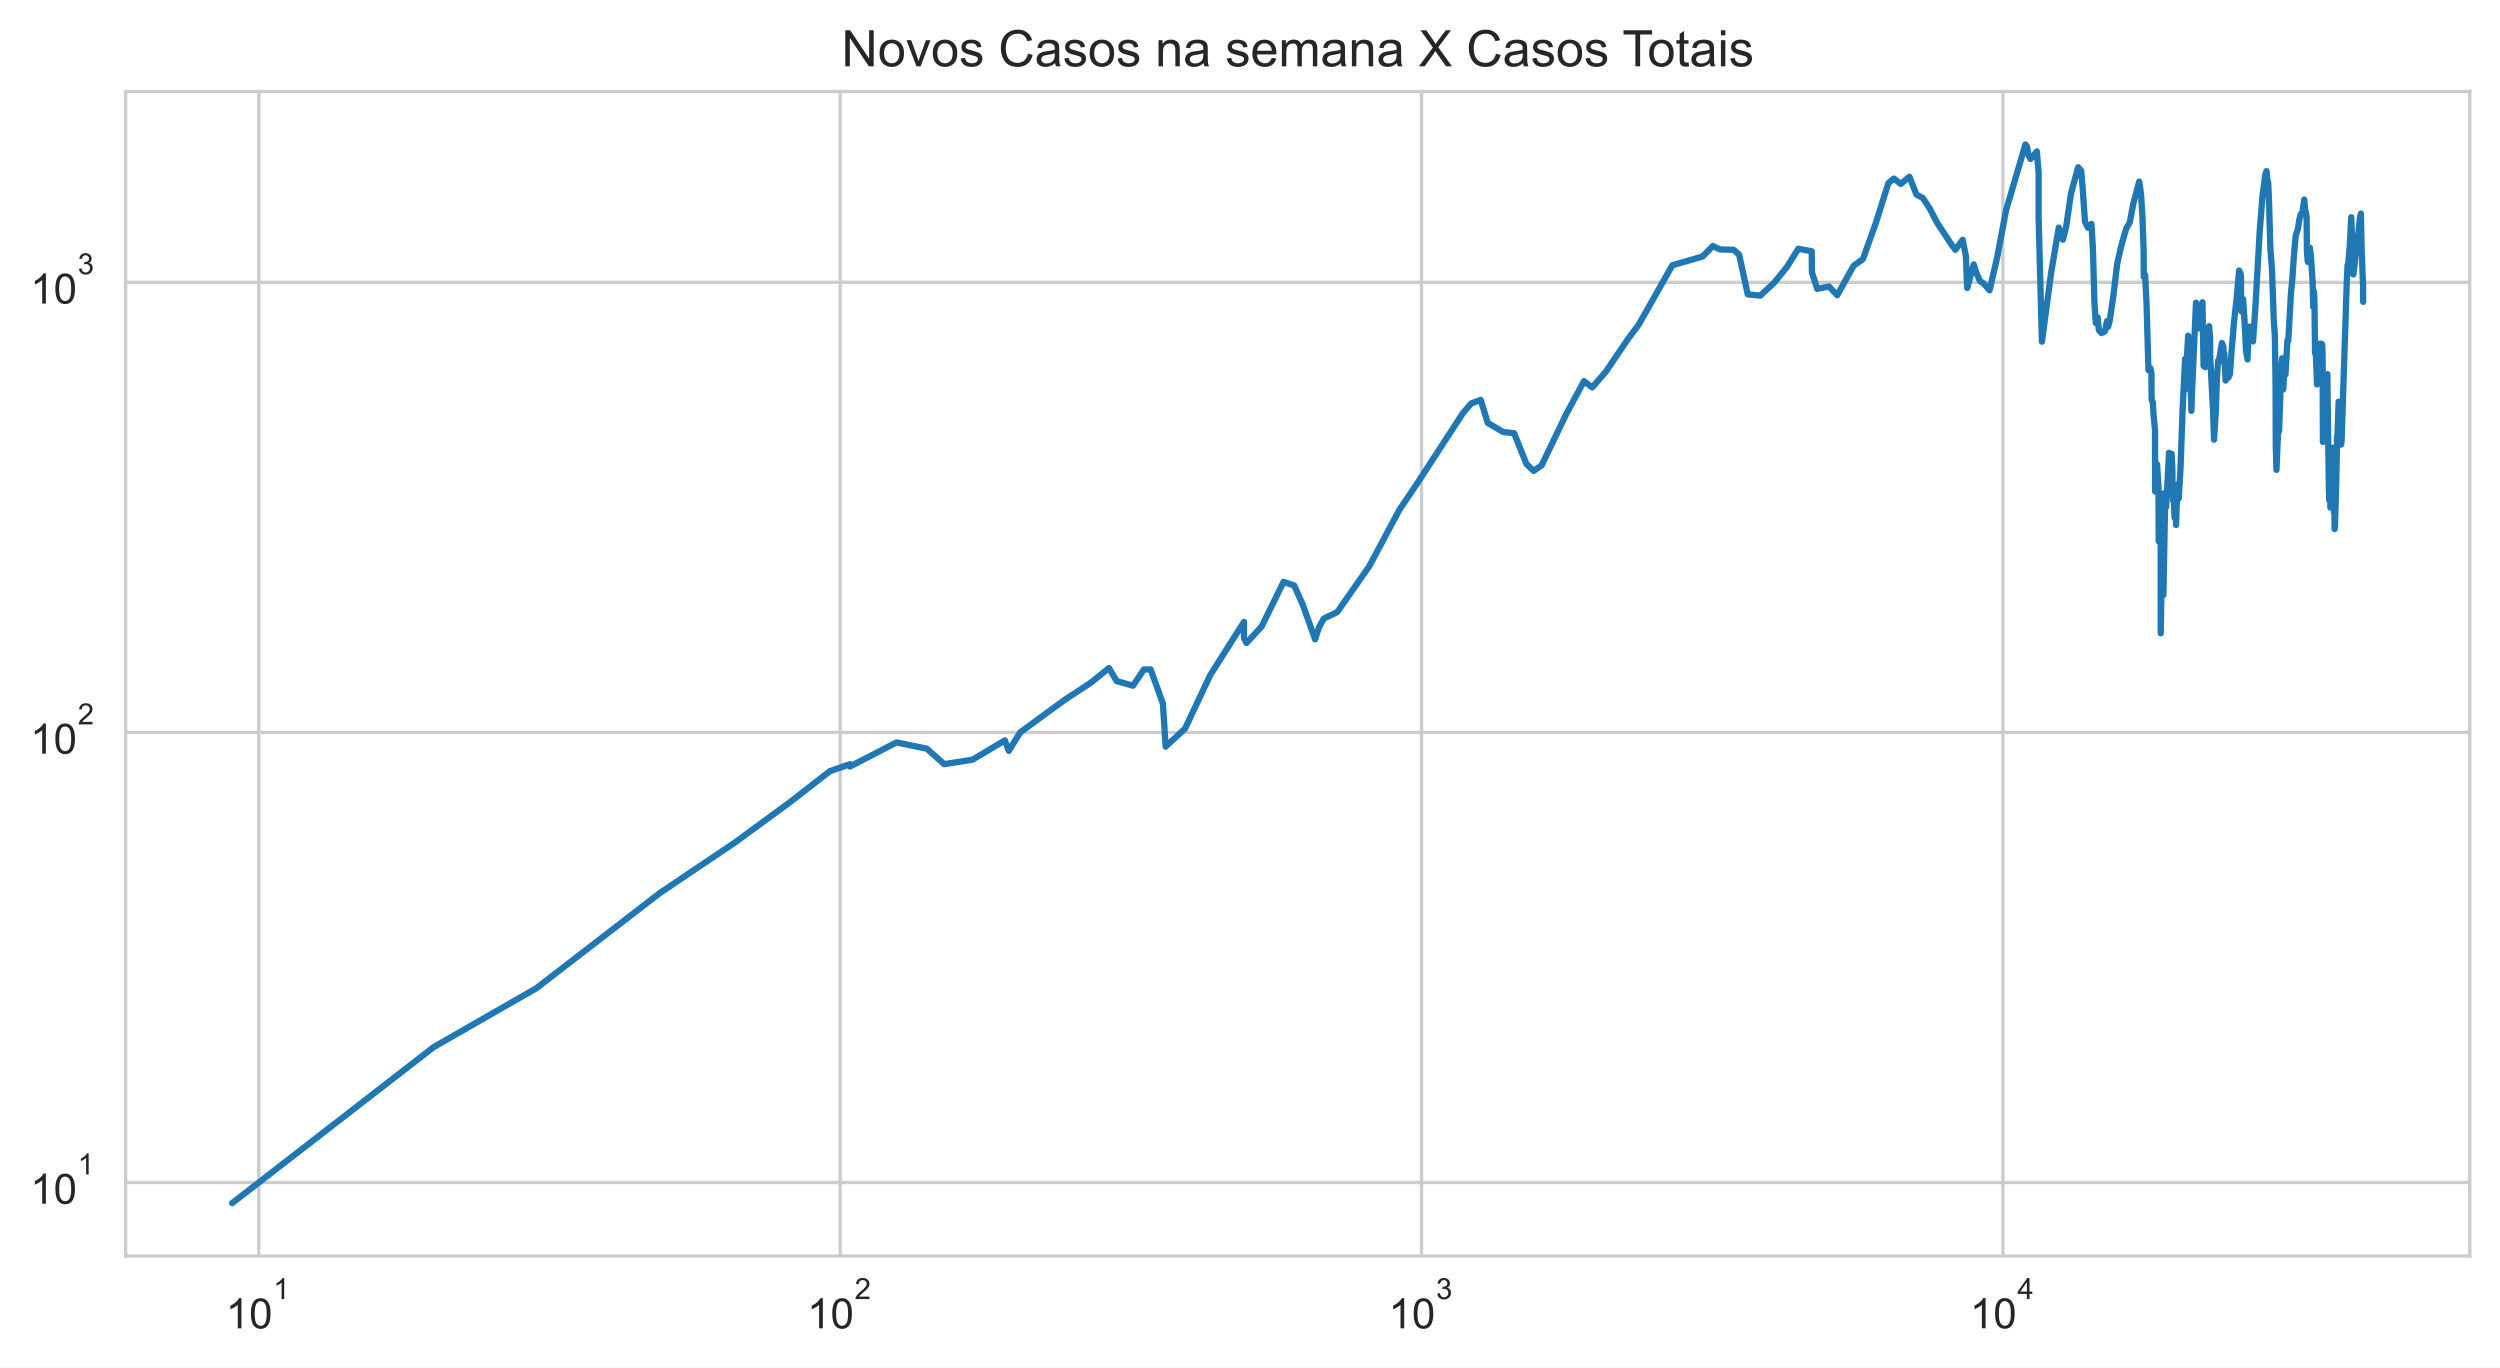
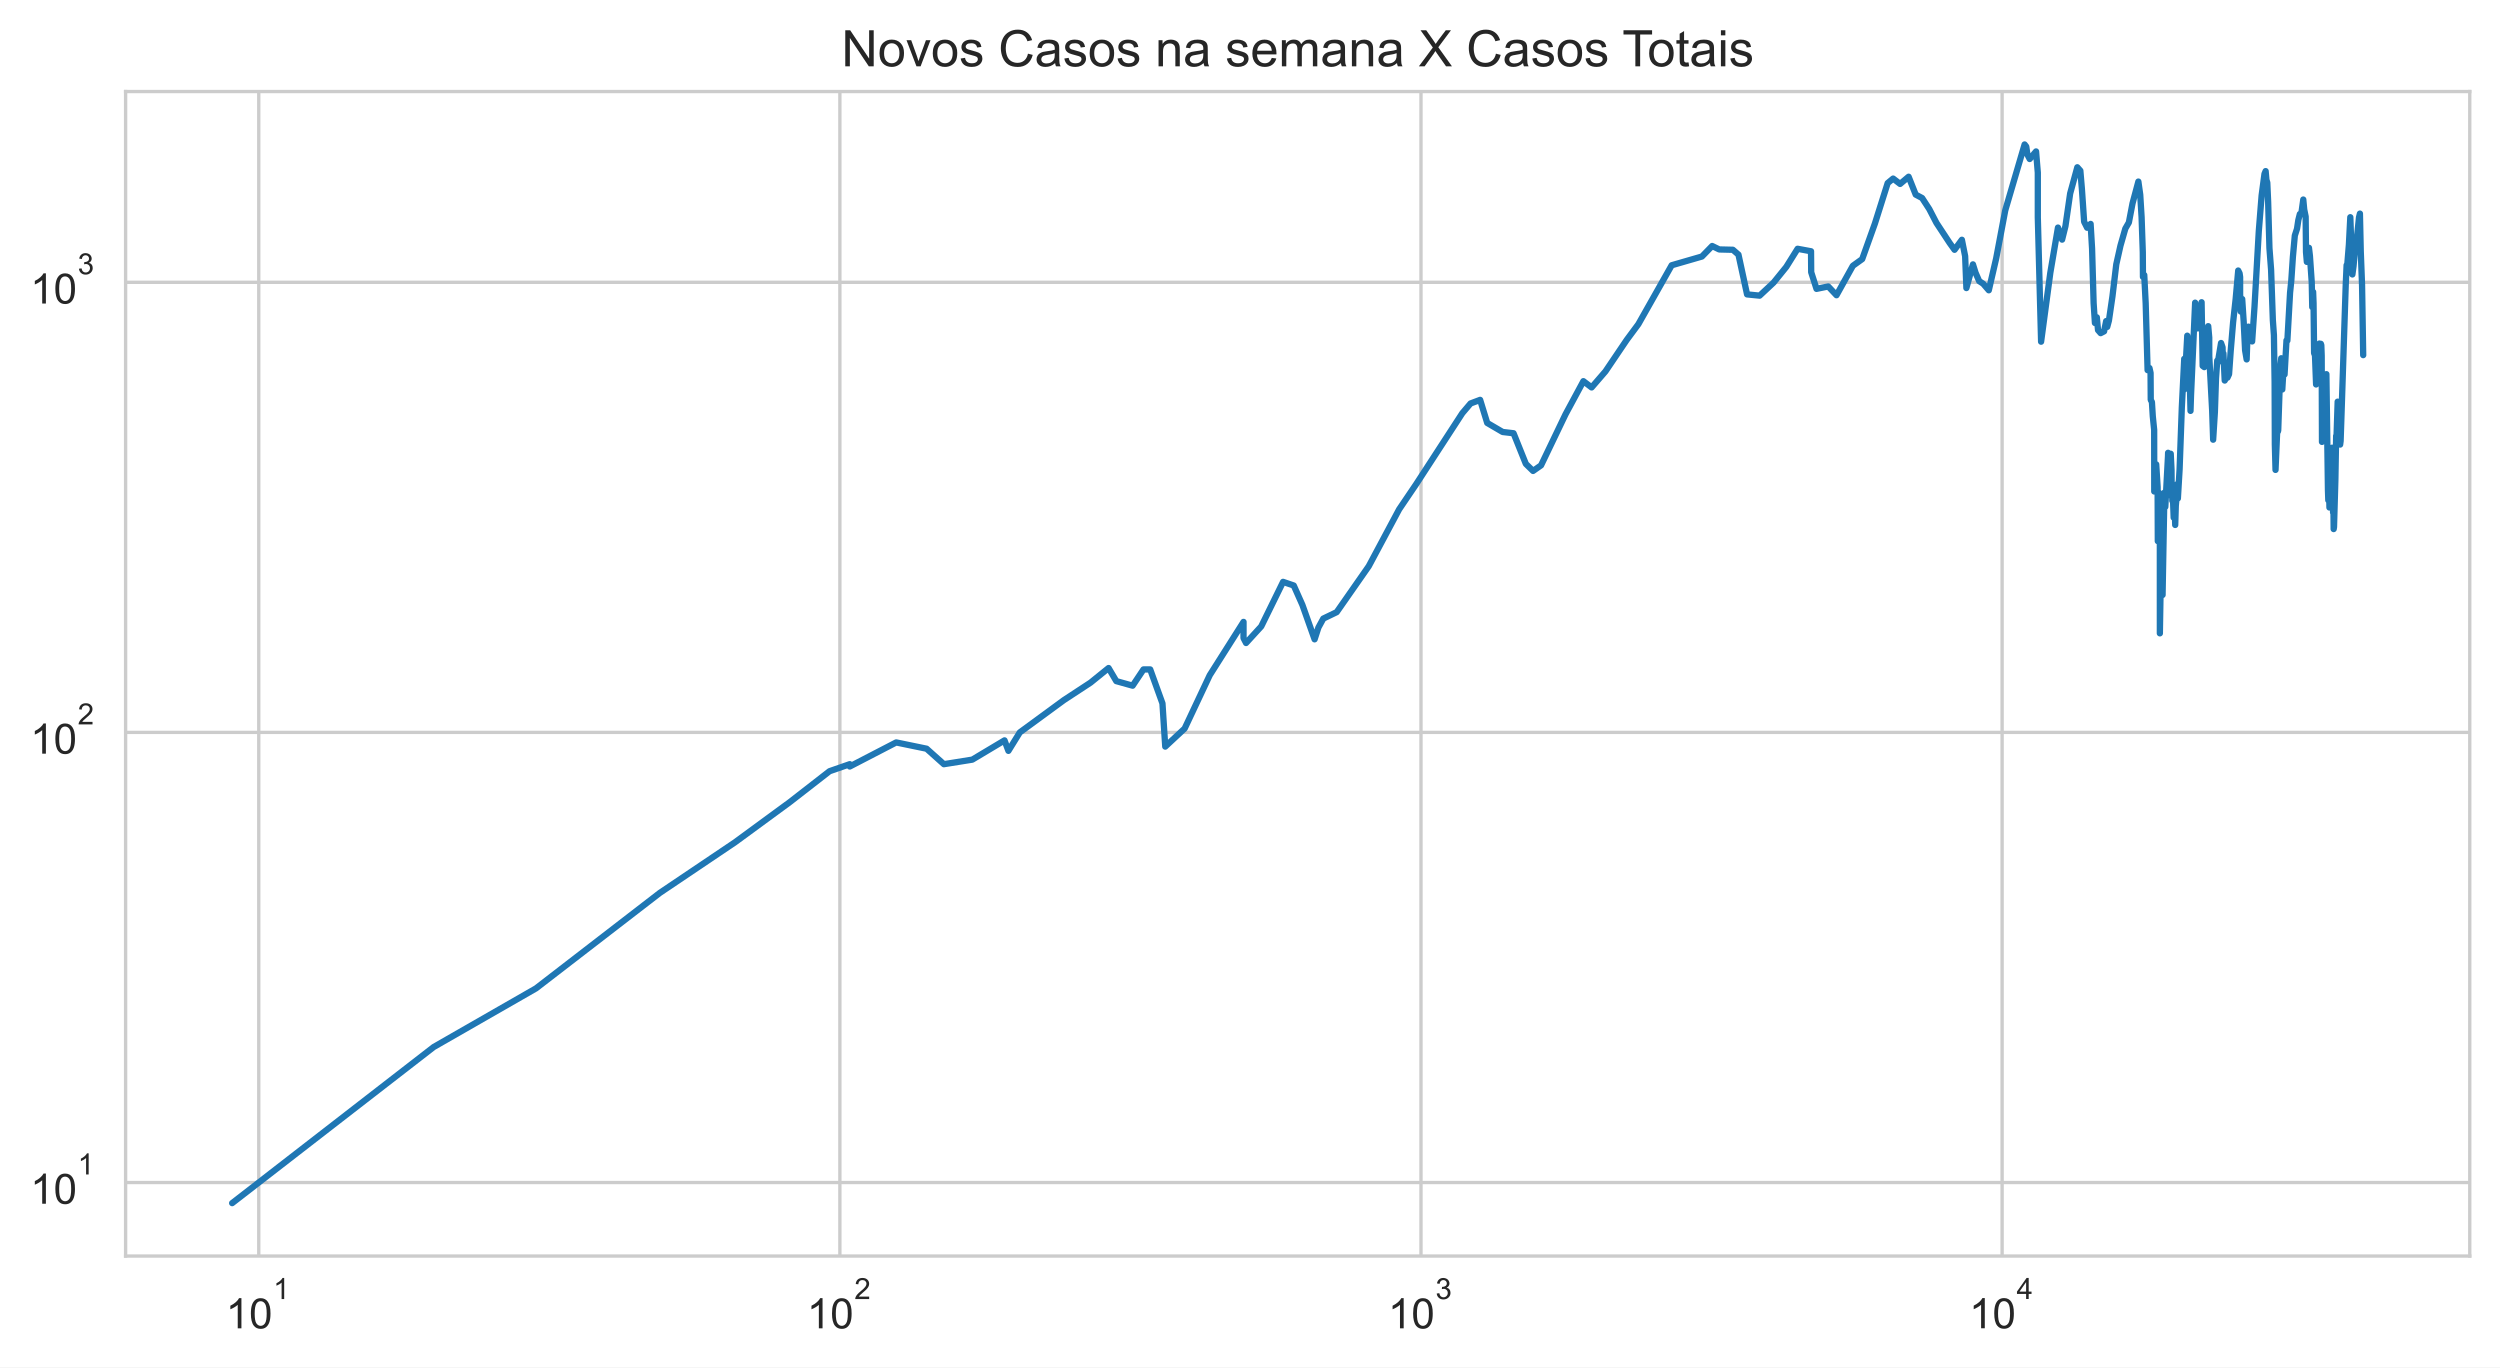
<svg xmlns="http://www.w3.org/2000/svg" xmlns:xlink="http://www.w3.org/1999/xlink" height="325.489pt" version="1.1" viewBox="0 0 595.1 325.489" width="595.1pt">
  <defs>
    <style type="text/css">*{stroke-linecap:butt;stroke-linejoin:round;}</style>
  </defs>
  <g id="figure_1">
    <g id="patch_1">
      <path d="M 0 325.489  L 595.1 325.489  L 595.1 0  L 0 0  z " style="fill:#ffffff;" />
    </g>
    <g id="axes_1">
      <g id="patch_2">
        <path d="M 29.9 298.989  L 587.9 298.989  L 587.9 21.789  L 29.9 21.789  z " style="fill:#ffffff;" />
      </g>
      <g id="matplotlib.axis_1">
        <g id="xtick_1">
          <g id="line2d_1">
-             <path clip-path="url(#p3a299888ef)" d="M 61.596 298.989  L 61.596 21.789  " style="fill:none;stroke:#cccccc;stroke-linecap:round;stroke-width:0.8;" />
+             <path clip-path="url(#pbbe26136b7)" d="M 61.593 298.989  L 61.593 21.789  " style="fill:none;stroke:#cccccc;stroke-linecap:round;stroke-width:0.8;" />
          </g>
          <g id="text_1">
-             <g style="fill:#262626;" transform="translate(53.74613 316.3019)scale(0.1 -0.1)">
+             <g style="fill:#262626;" transform="translate(53.74329 316.3019)scale(0.1 -0.1)">
              <defs>
                <path d="M 2384 0  L 1822 0  L 1822 3584  Q 1619 3391 1289 3197  Q 959 3003 697 2906  L 697 3450  Q 1169 3672 1522 3987  Q 1875 4303 2022 4600  L 2384 4600  L 2384 0  z " id="ArialMT-31" transform="scale(0.015625)" />
                <path d="M 266 2259  Q 266 3072 433 3567  Q 600 4063 929 4331  Q 1259 4600 1759 4600  Q 2128 4600 2406 4451  Q 2684 4303 2865 4023  Q 3047 3744 3150 3342  Q 3253 2941 3253 2259  Q 3253 1453 3087 958  Q 2922 463 2592 192  Q 2263 -78 1759 -78  Q 1097 -78 719 397  Q 266 969 266 2259  z M 844 2259  Q 844 1131 1108 757  Q 1372 384 1759 384  Q 2147 384 2411 759  Q 2675 1134 2675 2259  Q 2675 3391 2411 3762  Q 2147 4134 1753 4134  Q 1366 4134 1134 3806  Q 844 3388 844 2259  z " id="ArialMT-30" transform="scale(0.015625)" />
              </defs>
              <use transform="translate(0 0.99375)" xlink:href="#ArialMT-31" />
              <use transform="translate(55.61523 0.99375)" xlink:href="#ArialMT-30" />
              <use transform="translate(112.9728 70.6875)scale(0.7)" xlink:href="#ArialMT-31" />
            </g>
          </g>
        </g>
        <g id="xtick_2">
          <g id="line2d_2">
-             <path clip-path="url(#p3a299888ef)" d="M 199.989 298.989  L 199.989 21.789  " style="fill:none;stroke:#cccccc;stroke-linecap:round;stroke-width:0.8;" />
+             <path clip-path="url(#pbbe26136b7)" d="M 199.924 298.989  L 199.924 21.789  " style="fill:none;stroke:#cccccc;stroke-linecap:round;stroke-width:0.8;" />
          </g>
          <g id="text_2">
-             <g style="fill:#262626;" transform="translate(192.1385 316.3019)scale(0.1 -0.1)">
+             <g style="fill:#262626;" transform="translate(192.0737 316.3019)scale(0.1 -0.1)">
              <defs>
                <path d="M 3222 541  L 3222 0  L 194 0  Q 188 203 259 391  Q 375 700 629 1000  Q 884 1300 1366 1694  Q 2113 2306 2375 2664  Q 2638 3022 2638 3341  Q 2638 3675 2398 3904  Q 2159 4134 1775 4134  Q 1369 4134 1125 3890  Q 881 3647 878 3216  L 300 3275  Q 359 3922 746 4261  Q 1134 4600 1788 4600  Q 2447 4600 2831 4234  Q 3216 3869 3216 3328  Q 3216 3053 3103 2787  Q 2991 2522 2730 2228  Q 2469 1934 1863 1422  Q 1356 997 1212 845  Q 1069 694 975 541  L 3222 541  z " id="ArialMT-32" transform="scale(0.015625)" />
              </defs>
              <use transform="translate(0 0.99375)" xlink:href="#ArialMT-31" />
              <use transform="translate(55.61523 0.99375)" xlink:href="#ArialMT-30" />
              <use transform="translate(112.9728 70.6875)scale(0.7)" xlink:href="#ArialMT-32" />
            </g>
          </g>
        </g>
        <g id="xtick_3">
          <g id="line2d_3">
-             <path clip-path="url(#p3a299888ef)" d="M 338.381 298.989  L 338.381 21.789  " style="fill:none;stroke:#cccccc;stroke-linecap:round;stroke-width:0.8;" />
+             <path clip-path="url(#pbbe26136b7)" d="M 338.254 298.989  L 338.254 21.789  " style="fill:none;stroke:#cccccc;stroke-linecap:round;stroke-width:0.8;" />
          </g>
          <g id="text_3">
-             <g style="fill:#262626;" transform="translate(330.531 316.3019)scale(0.1 -0.1)">
+             <g style="fill:#262626;" transform="translate(330.404 316.3019)scale(0.1 -0.1)">
              <defs>
                <path d="M 269 1209  L 831 1284  Q 928 806 1161 595  Q 1394 384 1728 384  Q 2125 384 2398 659  Q 2672 934 2672 1341  Q 2672 1728 2419 1979  Q 2166 2231 1775 2231  Q 1616 2231 1378 2169  L 1441 2663  Q 1497 2656 1531 2656  Q 1891 2656 2178 2843  Q 2466 3031 2466 3422  Q 2466 3731 2256 3934  Q 2047 4138 1716 4138  Q 1388 4138 1169 3931  Q 950 3725 888 3313  L 325 3413  Q 428 3978 793 4289  Q 1159 4600 1703 4600  Q 2078 4600 2393 4439  Q 2709 4278 2876 4000  Q 3044 3722 3044 3409  Q 3044 3113 2884 2869  Q 2725 2625 2413 2481  Q 2819 2388 3044 2092  Q 3269 1797 3269 1353  Q 3269 753 2831 336  Q 2394 -81 1725 -81  Q 1122 -81 723 278  Q 325 638 269 1209  z " id="ArialMT-33" transform="scale(0.015625)" />
              </defs>
              <use transform="translate(0 0.99375)" xlink:href="#ArialMT-31" />
              <use transform="translate(55.61523 0.99375)" xlink:href="#ArialMT-30" />
              <use transform="translate(112.9728 70.6875)scale(0.7)" xlink:href="#ArialMT-33" />
            </g>
          </g>
        </g>
        <g id="xtick_4">
          <g id="line2d_4">
-             <path clip-path="url(#p3a299888ef)" d="M 476.773 298.989  L 476.773 21.789  " style="fill:none;stroke:#cccccc;stroke-linecap:round;stroke-width:0.8;" />
+             <path clip-path="url(#pbbe26136b7)" d="M 476.584 298.989  L 476.584 21.789  " style="fill:none;stroke:#cccccc;stroke-linecap:round;stroke-width:0.8;" />
          </g>
          <g id="text_4">
-             <g style="fill:#262626;" transform="translate(468.9234 316.2019)scale(0.1 -0.1)">
+             <g style="fill:#262626;" transform="translate(468.7344 316.2019)scale(0.1 -0.1)">
              <defs>
                <path d="M 2069 0  L 2069 1097  L 81 1097  L 81 1613  L 2172 4581  L 2631 4581  L 2631 1613  L 3250 1613  L 3250 1097  L 2631 1097  L 2631 0  L 2069 0  z M 2069 1613  L 2069 3678  L 634 1613  L 2069 1613  z " id="ArialMT-34" transform="scale(0.015625)" />
              </defs>
              <use transform="translate(0 0.201563)" xlink:href="#ArialMT-31" />
              <use transform="translate(55.61523 0.201563)" xlink:href="#ArialMT-30" />
              <use transform="translate(112.9728 69.89531)scale(0.7)" xlink:href="#ArialMT-34" />
            </g>
          </g>
        </g>
        <g id="xtick_5" />
        <g id="xtick_6" />
        <g id="xtick_7" />
        <g id="xtick_8" />
        <g id="xtick_9" />
        <g id="xtick_10" />
        <g id="xtick_11" />
        <g id="xtick_12" />
        <g id="xtick_13" />
        <g id="xtick_14" />
        <g id="xtick_15" />
        <g id="xtick_16" />
        <g id="xtick_17" />
        <g id="xtick_18" />
        <g id="xtick_19" />
        <g id="xtick_20" />
        <g id="xtick_21" />
        <g id="xtick_22" />
        <g id="xtick_23" />
        <g id="xtick_24" />
        <g id="xtick_25" />
        <g id="xtick_26" />
        <g id="xtick_27" />
        <g id="xtick_28" />
        <g id="xtick_29" />
        <g id="xtick_30" />
        <g id="xtick_31" />
        <g id="xtick_32" />
        <g id="xtick_33" />
        <g id="xtick_34" />
        <g id="xtick_35" />
        <g id="xtick_36" />
        <g id="xtick_37" />
      </g>
      <g id="matplotlib.axis_2">
        <g id="ytick_1">
          <g id="line2d_5">
-             <path clip-path="url(#p3a299888ef)" d="M 29.9 281.487  L 587.9 281.487  " style="fill:none;stroke:#cccccc;stroke-linecap:round;stroke-width:0.8;" />
+             <path clip-path="url(#pbbe26136b7)" d="M 29.9 281.487  L 587.9 281.487  " style="fill:none;stroke:#cccccc;stroke-linecap:round;stroke-width:0.8;" />
          </g>
          <g id="text_5">
            <g style="fill:#262626;" transform="translate(7.2 286.643)scale(0.1 -0.1)">
              <use transform="translate(0 0.99375)" xlink:href="#ArialMT-31" />
              <use transform="translate(55.61523 0.99375)" xlink:href="#ArialMT-30" />
              <use transform="translate(112.9728 70.6875)scale(0.7)" xlink:href="#ArialMT-31" />
            </g>
          </g>
        </g>
        <g id="ytick_2">
          <g id="line2d_6">
-             <path clip-path="url(#p3a299888ef)" d="M 29.9 174.342  L 587.9 174.342  " style="fill:none;stroke:#cccccc;stroke-linecap:round;stroke-width:0.8;" />
+             <path clip-path="url(#pbbe26136b7)" d="M 29.9 174.342  L 587.9 174.342  " style="fill:none;stroke:#cccccc;stroke-linecap:round;stroke-width:0.8;" />
          </g>
          <g id="text_6">
            <g style="fill:#262626;" transform="translate(7.2 179.4987)scale(0.1 -0.1)">
              <use transform="translate(0 0.99375)" xlink:href="#ArialMT-31" />
              <use transform="translate(55.61523 0.99375)" xlink:href="#ArialMT-30" />
              <use transform="translate(112.9728 70.6875)scale(0.7)" xlink:href="#ArialMT-32" />
            </g>
          </g>
        </g>
        <g id="ytick_3">
          <g id="line2d_7">
-             <path clip-path="url(#p3a299888ef)" d="M 29.9 67.198  L 587.9 67.198  " style="fill:none;stroke:#cccccc;stroke-linecap:round;stroke-width:0.8;" />
+             <path clip-path="url(#pbbe26136b7)" d="M 29.9 67.198  L 587.9 67.198  " style="fill:none;stroke:#cccccc;stroke-linecap:round;stroke-width:0.8;" />
          </g>
          <g id="text_7">
            <g style="fill:#262626;" transform="translate(7.2 72.35434)scale(0.1 -0.1)">
              <use transform="translate(0 0.99375)" xlink:href="#ArialMT-31" />
              <use transform="translate(55.61523 0.99375)" xlink:href="#ArialMT-30" />
              <use transform="translate(112.9728 70.6875)scale(0.7)" xlink:href="#ArialMT-33" />
            </g>
          </g>
        </g>
        <g id="ytick_4" />
        <g id="ytick_5" />
        <g id="ytick_6" />
        <g id="ytick_7" />
        <g id="ytick_8" />
        <g id="ytick_9" />
        <g id="ytick_10" />
        <g id="ytick_11" />
        <g id="ytick_12" />
        <g id="ytick_13" />
        <g id="ytick_14" />
        <g id="ytick_15" />
        <g id="ytick_16" />
        <g id="ytick_17" />
        <g id="ytick_18" />
        <g id="ytick_19" />
        <g id="ytick_20" />
        <g id="ytick_21" />
        <g id="ytick_22" />
        <g id="ytick_23" />
      </g>
      <g id="line2d_8">
-         <path clip-path="url(#p3a299888ef)" d="M 55.264 286.389  L 103.256 249.233  L 127.626 235.269  L 157.114 212.544  L 175.015 200.499  L 188.061 190.939  L 197.535 183.577  L 202.346 181.905  L 202.346 182.455  L 213.4 176.729  L 220.639 178.222  L 224.758 181.905  L 231.526 180.823  L 239.195 176.242  L 240.127 178.731  L 242.839 174.342  L 253.354 166.641  L 259.686 162.493  L 263.981 159.019  L 265.818 162.134  L 269.709 163.22  L 272.291 159.355  L 273.894 159.355  L 276.809 167.436  L 277.475 177.719  L 282.095 173.421  L 288.074 160.724  L 296.117 148.037  L 296.117 151.894  L 296.721 153.057  L 300.336 149.107  L 305.537 138.508  L 308.078 139.377  L 310.132 143.988  L 313.042 152.182  L 313.951 149.378  L 315.113 147.251  L 318.302 145.716  L 325.938 134.783  L 333.173 121.248  L 337.228 115.258  L 348.227 98.348  L 350.185 96.043  L 352.462 95.186  L 354.15 100.678  L 357.826 102.829  L 360.422 103.13  L 363.349 110.42  L 365.069 112.1  L 366.967 110.775  L 372.8 98.622  L 377.053 90.736  L 379.011 92.226  L 382.312 88.403  L 387.387 80.896  L 390.142 77.176  L 398.078 63.145  L 405.286 61.06  L 407.724 58.559  L 409.406 59.378  L 412.654 59.457  L 413.984 60.614  L 416.033 70.077  L 419.028 70.375  L 422.329 67.291  L 425.373 63.531  L 428.069 59.221  L 431.266 59.813  L 431.305 64.795  L 432.572 68.76  L 435.365 68.186  L 437.332 70.276  L 441.223 63.274  L 443.45 61.676  L 446.471 53.234  L 449.517 43.587  L 450.817 42.507  L 452.479 43.783  L 454.506 42.071  L 456.197 46.327  L 457.718 47.137  L 459.435 49.78  L 461.135 53.062  L 464.301 57.869  L 465.444 59.457  L 467.189 57.076  L 467.966 60.979  L 468.265 68.567  L 469.823 62.933  L 470.448 64.928  L 471.316 66.92  L 472.25 67.525  L 473.602 69.098  L 475.356 61.511  L 477.52 50.069  L 482.129 34.389  L 482.518 34.898  L 482.796 36.796  L 483.337 37.848  L 484.854 36.051  L 485.273 41.105  L 485.273 51.741  L 486.055 81.335  L 488.25 64.928  L 490.074 54.174  L 491.059 57.039  L 491.854 53.823  L 492.975 46.061  L 494.681 39.821  L 495.4 40.629  L 495.769 44.951  L 496.306 52.788  L 497.018 54.209  L 497.849 53.303  L 498.195 59.182  L 498.564 72.152  L 498.877 76.889  L 499.325 75.533  L 499.613 78.581  L 500.239 79.3  L 501.055 78.879  L 501.55 76.432  L 501.805 77.815  L 502.203 76.319  L 503.052 70.525  L 503.957 62.933  L 504.954 58.482  L 506.116 54.42  L 506.959 52.959  L 507.826 48.424  L 509.222 43.224  L 509.662 46.357  L 509.988 51.674  L 510.274 60.012  L 510.312 65.913  L 510.621 65.463  L 510.962 72.204  L 511.416 88.11  L 511.864 87.603  L 512.125 88.772  L 512.168 95.186  L 512.447 95.699  L 512.653 99.081  L 512.983 102.331  L 513.003 116.989  L 513.259 116.989  L 513.468 110.538  L 513.803 115.916  L 513.852 128.819  L 514.114 117.261  L 514.336 128.47  L 514.34 150.759  L 514.625 133.605  L 514.983 141.626  L 514.983 141.626  L 515.427 117.261  L 515.632 120.657  L 516.277 108.573  L 516.299 107.787  L 516.299 114.997  L 516.708 108.686  L 516.927 108.01  L 517.112 111.856  L 517.164 118.226  L 517.308 118.226  L 517.308 119.212  L 517.373 116.315  L 517.629 123.222  L 517.884 121.248  L 517.993 124.96  L 518.135 120.364  L 518.319 118.365  L 518.452 115.258  L 518.629 118.646  L 519.038 111.735  L 519.568 97.005  L 520.143 85.418  L 520.164 92.706  L 520.866 79.907  L 521.14 82.549  L 521.409 88.403  L 521.637 97.806  L 521.763 94.012  L 521.763 94.012  L 522.738 72.049  L 523.145 77.292  L 523.367 78.167  L 523.693 76.774  L 524.277 71.946  L 524.277 71.946  L 524.535 87.1  L 524.919 87.387  L 525.419 80.337  L 525.854 77.64  L 526.095 80.337  L 526.103 85.144  L 526.111 84.939  L 526.792 97.716  L 527.029 104.666  L 527.442 98.076  L 527.708 90.046  L 528.003 85.833  L 528.259 85.556  L 528.909 81.651  L 529.269 82.678  L 529.349 86.252  L 529.472 84.129  L 529.784 90.582  L 530.158 89.895  L 530.439 89.895  L 530.817 89.068  L 531.205 83.596  L 531.775 76.774  L 532.381 71.281  L 532.998 64.399  L 533.325 65.061  L 533.451 65.958  L 533.451 69.978  L 533.603 74.162  L 533.945 71.179  L 534.3 76.546  L 534.64 83.398  L 535.008 85.556  L 535.127 82.098  L 535.436 77.756  L 535.671 80.337  L 536.033 79.846  L 536.313 81.272  L 536.881 72.988  L 537.901 55.026  L 538.575 46.536  L 539.255 41.398  L 539.528 40.734  L 539.708 42.781  L 539.918 43.475  L 540.126 48.083  L 540.435 59.065  L 540.826 64.18  L 541.247 76.206  L 541.501 79.785  L 541.671 91.046  L 541.722 105.825  L 541.883 111.856  L 542.341 101.254  L 542.448 102.729  L 542.524 102.43  L 543.029 87.387  L 543.246 85.281  L 543.342 91.279  L 543.497 92.706  L 543.818 87.243  L 544.035 89.143  L 544.494 81.021  L 544.704 81.084  L 545.345 69.683  L 545.642 66.781  L 546.021 61.142  L 546.477 56.076  L 547.003 54.456  L 547.316 52.38  L 547.679 50.947  L 548.005 51.013  L 548.492 47.501  L 548.715 49.876  L 549.058 51.575  L 549.144 60.012  L 549.344 62.342  L 549.843 58.987  L 550.073 60.897  L 550.506 67.152  L 550.628 73.094  L 550.836 69.487  L 550.938 72.152  L 551.071 84.062  L 551.282 84.6  L 551.542 91.514  L 551.701 89.743  L 552.193 82.162  L 552.334 81.779  L 552.522 82.484  L 552.676 81.842  L 552.785 82.162  L 552.877 84.667  L 552.946 105.189  L 553.527 91.357  L 553.676 91.514  L 553.908 89.895  L 553.911 91.671  L 553.995 89.068  L 554.369 116.718  L 554.452 119.069  L 554.518 113.969  L 554.577 115.783  L 554.648 116.182  L 554.722 120.804  L 554.821 116.853  L 554.916 118.505  L 555.27 107.234  L 555.35 106.578  L 555.45 111.493  L 555.548 111.252  L 555.588 121.997  L 555.669 119.64  L 555.729 125.936  L 555.813 125.445  L 556.135 114.224  L 556.322 103.738  L 556.388 104.666  L 556.683 95.613  L 556.769 101.546  L 556.932 99.452  L 557.27 105.825  L 557.385 104.979  L 557.545 100.202  L 558.606 67.713  L 558.815 63.103  L 558.969 63.018  L 559.359 58.213  L 559.693 51.708  L 560.188 65.328  L 560.459 63.359  L 561.052 56.74  L 561.216 57.188  L 561.765 51.741  L 561.983 50.849  L 562.183 59.853  L 562.492 67.901  L 562.536 71.843  L 562.536 71.843  " style="fill:none;stroke:#1f77b4;stroke-linecap:round;stroke-width:1.5;" />
+         <path clip-path="url(#pbbe26136b7)" d="M 55.264 286.389  L 103.235 249.233  L 127.594 235.269  L 157.068 212.544  L 174.961 200.499  L 188.001 190.939  L 197.471 183.577  L 202.28 181.905  L 202.28 182.455  L 213.329 176.729  L 220.565 178.222  L 224.682 181.905  L 231.447 180.823  L 239.113 176.242  L 240.044 178.731  L 242.755 174.342  L 253.265 166.641  L 259.594 162.493  L 263.887 159.019  L 265.723 162.134  L 269.613 163.22  L 272.194 159.355  L 273.796 159.355  L 276.71 167.436  L 277.376 177.719  L 281.993 173.421  L 287.969 160.724  L 296.009 148.037  L 296.009 151.894  L 296.612 153.057  L 300.226 149.107  L 305.425 138.508  L 307.965 139.377  L 310.018 143.988  L 312.926 152.182  L 313.835 149.378  L 314.997 147.251  L 318.184 145.716  L 325.817 134.783  L 333.049 121.248  L 337.102 115.258  L 348.096 98.348  L 350.052 96.043  L 352.329 95.186  L 354.016 100.678  L 357.691 102.829  L 360.285 103.13  L 363.211 110.42  L 364.93 112.1  L 366.827 110.775  L 372.658 98.622  L 376.909 90.736  L 378.866 92.226  L 382.165 88.403  L 387.238 80.896  L 389.992 77.176  L 397.925 63.145  L 405.129 61.06  L 407.566 58.559  L 409.248 59.378  L 412.494 59.457  L 413.823 60.614  L 415.871 70.077  L 418.865 70.375  L 422.165 67.291  L 425.208 63.531  L 427.901 59.221  L 431.098 59.813  L 431.136 64.795  L 432.403 68.76  L 435.195 68.186  L 437.16 70.276  L 441.05 63.274  L 443.276 61.676  L 446.295 53.234  L 449.34 43.587  L 450.64 42.507  L 452.301 43.783  L 454.327 42.071  L 456.017 46.327  L 457.538 47.137  L 459.253 49.78  L 460.953 53.062  L 464.118 57.869  L 465.26 59.457  L 467.004 57.076  L 467.781 60.979  L 468.08 68.567  L 469.637 62.933  L 470.261 64.928  L 471.129 66.92  L 472.063 67.525  L 473.414 69.098  L 475.168 61.511  L 477.331 50.069  L 481.938 34.389  L 482.327 34.898  L 482.604 36.796  L 483.145 37.848  L 484.661 36.051  L 485.08 41.105  L 485.08 51.741  L 485.862 81.335  L 488.056 64.928  L 489.879 54.174  L 490.863 57.039  L 491.658 53.823  L 492.779 46.061  L 494.484 39.821  L 495.202 40.629  L 495.571 44.951  L 496.108 52.788  L 496.82 54.209  L 497.65 53.303  L 497.996 59.182  L 498.365 72.152  L 498.678 76.889  L 499.126 75.533  L 499.414 78.581  L 500.039 79.3  L 500.855 78.879  L 501.35 76.432  L 501.604 77.815  L 502.003 76.319  L 502.851 70.525  L 503.756 62.933  L 504.753 58.482  L 505.914 54.42  L 506.756 52.959  L 507.623 48.424  L 509.018 43.224  L 509.458 46.357  L 509.784 51.674  L 510.07 60.012  L 510.108 65.913  L 510.416 65.463  L 510.758 72.204  L 511.212 88.11  L 511.659 87.603  L 511.92 88.772  L 511.963 95.186  L 512.242 95.699  L 512.448 99.081  L 512.778 102.331  L 512.797 116.989  L 513.053 116.989  L 513.262 110.538  L 513.598 115.916  L 513.646 128.819  L 513.908 117.261  L 514.13 128.47  L 514.134 150.759  L 514.419 133.605  L 514.777 141.626  L 514.777 141.626  L 515.22 117.261  L 515.425 120.657  L 516.07 108.573  L 516.092 107.787  L 516.092 114.997  L 516.501 108.686  L 516.72 108.01  L 516.905 111.856  L 516.957 118.226  L 517.101 118.226  L 517.101 119.212  L 517.165 116.315  L 517.422 123.222  L 517.677 121.248  L 517.786 124.96  L 517.928 120.364  L 518.112 118.365  L 518.244 115.258  L 518.421 118.646  L 518.83 111.735  L 519.36 97.005  L 519.935 85.418  L 519.955 92.706  L 520.657 79.907  L 520.931 82.549  L 521.2 88.403  L 521.428 97.806  L 521.553 94.012  L 521.553 94.012  L 522.529 72.049  L 522.936 77.292  L 523.157 78.167  L 523.483 76.774  L 524.066 71.946  L 524.066 71.946  L 524.325 87.1  L 524.709 87.387  L 525.208 80.337  L 525.643 77.64  L 525.884 80.337  L 525.892 85.144  L 525.9 84.939  L 526.581 97.716  L 526.818 104.666  L 527.23 98.076  L 527.496 90.046  L 527.792 85.833  L 528.047 85.556  L 528.697 81.651  L 529.056 82.678  L 529.137 86.252  L 529.259 84.129  L 529.571 90.582  L 529.945 89.895  L 530.226 89.895  L 530.604 89.068  L 530.991 83.596  L 531.562 76.774  L 532.167 71.281  L 532.784 64.399  L 533.11 65.061  L 533.237 65.958  L 533.237 69.978  L 533.389 74.162  L 533.731 71.179  L 534.085 76.546  L 534.425 83.398  L 534.793 85.556  L 534.912 82.098  L 535.22 77.756  L 535.455 80.337  L 535.817 79.846  L 536.097 81.272  L 536.665 72.988  L 537.684 55.026  L 538.358 46.536  L 539.038 41.398  L 539.311 40.734  L 539.491 42.781  L 539.701 43.475  L 539.909 48.083  L 540.218 59.065  L 540.608 64.18  L 541.029 76.206  L 541.283 79.785  L 541.453 91.046  L 541.504 105.825  L 541.665 111.856  L 542.122 101.254  L 542.229 102.729  L 542.306 102.43  L 542.811 87.387  L 543.028 85.281  L 543.123 91.279  L 543.278 92.706  L 543.599 87.243  L 543.816 89.143  L 544.275 81.021  L 544.485 81.084  L 545.126 69.683  L 545.422 66.781  L 545.801 61.142  L 546.257 56.076  L 546.782 54.456  L 547.095 52.38  L 547.458 50.947  L 547.784 51.013  L 548.271 47.501  L 548.494 49.876  L 548.836 51.575  L 548.923 60.012  L 549.123 62.342  L 549.622 58.987  L 549.851 60.897  L 550.284 67.152  L 550.405 73.094  L 550.614 69.487  L 550.716 72.152  L 550.849 84.062  L 551.059 84.6  L 551.32 91.514  L 551.479 89.743  L 551.971 82.162  L 552.111 81.779  L 552.299 82.484  L 552.453 81.842  L 552.562 82.162  L 552.654 84.667  L 552.723 105.189  L 553.304 91.357  L 553.453 91.514  L 553.685 89.895  L 553.688 91.671  L 553.771 89.068  L 554.146 116.718  L 554.228 119.069  L 554.294 113.969  L 554.353 115.783  L 554.424 116.182  L 554.498 120.804  L 554.597 116.853  L 554.692 118.505  L 555.046 107.234  L 555.125 106.578  L 555.226 111.493  L 555.323 111.252  L 555.364 121.997  L 555.445 119.64  L 555.505 125.936  L 555.588 125.445  L 555.91 114.224  L 556.098 103.738  L 556.163 104.666  L 556.458 95.613  L 556.544 101.546  L 556.707 99.452  L 557.045 105.825  L 557.16 104.979  L 557.32 100.202  L 558.38 67.713  L 558.589 63.103  L 558.743 63.018  L 559.133 58.213  L 559.467 51.708  L 559.962 65.328  L 560.233 63.359  L 560.826 56.74  L 560.989 57.188  L 561.538 51.741  L 561.756 50.849  L 561.956 59.853  L 562.264 67.901  L 562.536 84.532  L 562.536 84.532  " style="fill:none;stroke:#1f77b4;stroke-linecap:round;stroke-width:1.5;" />
      </g>
      <g id="patch_3">
        <path d="M 29.9 298.989  L 29.9 21.789  " style="fill:none;stroke:#cccccc;stroke-linecap:square;stroke-linejoin:miter;stroke-width:0.8;" />
      </g>
      <g id="patch_4">
        <path d="M 587.9 298.989  L 587.9 21.789  " style="fill:none;stroke:#cccccc;stroke-linecap:square;stroke-linejoin:miter;stroke-width:0.8;" />
      </g>
      <g id="patch_5">
        <path d="M 29.9 298.989  L 587.9 298.989  " style="fill:none;stroke:#cccccc;stroke-linecap:square;stroke-linejoin:miter;stroke-width:0.8;" />
      </g>
      <g id="patch_6">
        <path d="M 29.9 21.789  L 587.9 21.789  " style="fill:none;stroke:#cccccc;stroke-linecap:square;stroke-linejoin:miter;stroke-width:0.8;" />
      </g>
      <g id="text_8">
        <g style="fill:#262626;" transform="translate(200.2953 15.78937)scale(0.12 -0.12)">
          <defs>
            <path d="M 488 0  L 488 4581  L 1109 4581  L 3516 984  L 3516 4581  L 4097 4581  L 4097 0  L 3475 0  L 1069 3600  L 1069 0  L 488 0  z " id="ArialMT-4e" transform="scale(0.015625)" />
            <path d="M 213 1659  Q 213 2581 725 3025  Q 1153 3394 1769 3394  Q 2453 3394 2887 2945  Q 3322 2497 3322 1706  Q 3322 1066 3130 698  Q 2938 331 2570 128  Q 2203 -75 1769 -75  Q 1072 -75 642 372  Q 213 819 213 1659  z M 791 1659  Q 791 1022 1069 705  Q 1347 388 1769 388  Q 2188 388 2466 706  Q 2744 1025 2744 1678  Q 2744 2294 2464 2611  Q 2184 2928 1769 2928  Q 1347 2928 1069 2612  Q 791 2297 791 1659  z " id="ArialMT-6f" transform="scale(0.015625)" />
            <path d="M 1344 0  L 81 3319  L 675 3319  L 1388 1331  Q 1503 1009 1600 663  Q 1675 925 1809 1294  L 2547 3319  L 3125 3319  L 1869 0  L 1344 0  z " id="ArialMT-76" transform="scale(0.015625)" />
            <path d="M 197 991  L 753 1078  Q 800 744 1014 566  Q 1228 388 1613 388  Q 2000 388 2187 545  Q 2375 703 2375 916  Q 2375 1106 2209 1216  Q 2094 1291 1634 1406  Q 1016 1563 777 1677  Q 538 1791 414 1992  Q 291 2194 291 2438  Q 291 2659 392 2848  Q 494 3038 669 3163  Q 800 3259 1026 3326  Q 1253 3394 1513 3394  Q 1903 3394 2198 3281  Q 2494 3169 2634 2976  Q 2775 2784 2828 2463  L 2278 2388  Q 2241 2644 2061 2787  Q 1881 2931 1553 2931  Q 1166 2931 1000 2803  Q 834 2675 834 2503  Q 834 2394 903 2306  Q 972 2216 1119 2156  Q 1203 2125 1616 2013  Q 2213 1853 2448 1751  Q 2684 1650 2818 1456  Q 2953 1263 2953 975  Q 2953 694 2789 445  Q 2625 197 2315 61  Q 2006 -75 1616 -75  Q 969 -75 630 194  Q 291 463 197 991  z " id="ArialMT-73" transform="scale(0.015625)" />
            <path id="ArialMT-20" transform="scale(0.015625)" />
            <path d="M 3763 1606  L 4369 1453  Q 4178 706 3683 314  Q 3188 -78 2472 -78  Q 1731 -78 1267 223  Q 803 525 561 1097  Q 319 1669 319 2325  Q 319 3041 592 3573  Q 866 4106 1370 4382  Q 1875 4659 2481 4659  Q 3169 4659 3637 4309  Q 4106 3959 4291 3325  L 3694 3184  Q 3534 3684 3231 3912  Q 2928 4141 2469 4141  Q 1941 4141 1586 3887  Q 1231 3634 1087 3207  Q 944 2781 944 2328  Q 944 1744 1114 1308  Q 1284 872 1643 656  Q 2003 441 2422 441  Q 2931 441 3284 734  Q 3638 1028 3763 1606  z " id="ArialMT-43" transform="scale(0.015625)" />
            <path d="M 2588 409  Q 2275 144 1986 34  Q 1697 -75 1366 -75  Q 819 -75 525 192  Q 231 459 231 875  Q 231 1119 342 1320  Q 453 1522 633 1644  Q 813 1766 1038 1828  Q 1203 1872 1538 1913  Q 2219 1994 2541 2106  Q 2544 2222 2544 2253  Q 2544 2597 2384 2738  Q 2169 2928 1744 2928  Q 1347 2928 1158 2789  Q 969 2650 878 2297  L 328 2372  Q 403 2725 575 2942  Q 747 3159 1072 3276  Q 1397 3394 1825 3394  Q 2250 3394 2515 3294  Q 2781 3194 2906 3042  Q 3031 2891 3081 2659  Q 3109 2516 3109 2141  L 3109 1391  Q 3109 606 3145 398  Q 3181 191 3288 0  L 2700 0  Q 2613 175 2588 409  z M 2541 1666  Q 2234 1541 1622 1453  Q 1275 1403 1131 1340  Q 988 1278 909 1158  Q 831 1038 831 891  Q 831 666 1001 516  Q 1172 366 1500 366  Q 1825 366 2078 508  Q 2331 650 2450 897  Q 2541 1088 2541 1459  L 2541 1666  z " id="ArialMT-61" transform="scale(0.015625)" />
            <path d="M 422 0  L 422 3319  L 928 3319  L 928 2847  Q 1294 3394 1984 3394  Q 2284 3394 2536 3286  Q 2788 3178 2913 3003  Q 3038 2828 3088 2588  Q 3119 2431 3119 2041  L 3119 0  L 2556 0  L 2556 2019  Q 2556 2363 2490 2533  Q 2425 2703 2258 2804  Q 2091 2906 1866 2906  Q 1506 2906 1245 2678  Q 984 2450 984 1813  L 984 0  L 422 0  z " id="ArialMT-6e" transform="scale(0.015625)" />
            <path d="M 2694 1069  L 3275 997  Q 3138 488 2766 206  Q 2394 -75 1816 -75  Q 1088 -75 661 373  Q 234 822 234 1631  Q 234 2469 665 2931  Q 1097 3394 1784 3394  Q 2450 3394 2872 2941  Q 3294 2488 3294 1666  Q 3294 1616 3291 1516  L 816 1516  Q 847 969 1125 678  Q 1403 388 1819 388  Q 2128 388 2347 550  Q 2566 713 2694 1069  z M 847 1978  L 2700 1978  Q 2663 2397 2488 2606  Q 2219 2931 1791 2931  Q 1403 2931 1139 2672  Q 875 2413 847 1978  z " id="ArialMT-65" transform="scale(0.015625)" />
            <path d="M 422 0  L 422 3319  L 925 3319  L 925 2853  Q 1081 3097 1340 3245  Q 1600 3394 1931 3394  Q 2300 3394 2536 3241  Q 2772 3088 2869 2813  Q 3263 3394 3894 3394  Q 4388 3394 4653 3120  Q 4919 2847 4919 2278  L 4919 0  L 4359 0  L 4359 2091  Q 4359 2428 4304 2576  Q 4250 2725 4106 2815  Q 3963 2906 3769 2906  Q 3419 2906 3187 2673  Q 2956 2441 2956 1928  L 2956 0  L 2394 0  L 2394 2156  Q 2394 2531 2256 2718  Q 2119 2906 1806 2906  Q 1569 2906 1367 2781  Q 1166 2656 1075 2415  Q 984 2175 984 1722  L 984 0  L 422 0  z " id="ArialMT-6d" transform="scale(0.015625)" />
            <path d="M 28 0  L 1800 2388  L 238 4581  L 959 4581  L 1791 3406  Q 2050 3041 2159 2844  Q 2313 3094 2522 3366  L 3444 4581  L 4103 4581  L 2494 2422  L 4228 0  L 3478 0  L 2325 1634  Q 2228 1775 2125 1941  Q 1972 1691 1906 1597  L 756 0  L 28 0  z " id="ArialMT-58" transform="scale(0.015625)" />
            <path d="M 1659 0  L 1659 4041  L 150 4041  L 150 4581  L 3781 4581  L 3781 4041  L 2266 4041  L 2266 0  L 1659 0  z " id="ArialMT-54" transform="scale(0.015625)" />
            <path d="M 1650 503  L 1731 6  Q 1494 -44 1306 -44  Q 1000 -44 831 53  Q 663 150 594 308  Q 525 466 525 972  L 525 2881  L 113 2881  L 113 3319  L 525 3319  L 525 4141  L 1084 4478  L 1084 3319  L 1650 3319  L 1650 2881  L 1084 2881  L 1084 941  Q 1084 700 1114 631  Q 1144 563 1211 522  Q 1278 481 1403 481  Q 1497 481 1650 503  z " id="ArialMT-74" transform="scale(0.015625)" />
            <path d="M 425 3934  L 425 4581  L 988 4581  L 988 3934  L 425 3934  z M 425 0  L 425 3319  L 988 3319  L 988 0  L 425 0  z " id="ArialMT-69" transform="scale(0.015625)" />
          </defs>
          <use xlink:href="#ArialMT-4e" />
          <use x="72.217" xlink:href="#ArialMT-6f" />
          <use x="127.832" xlink:href="#ArialMT-76" />
          <use x="177.832" xlink:href="#ArialMT-6f" />
          <use x="233.447" xlink:href="#ArialMT-73" />
          <use x="283.447" xlink:href="#ArialMT-20" />
          <use x="311.23" xlink:href="#ArialMT-43" />
          <use x="383.447" xlink:href="#ArialMT-61" />
          <use x="439.062" xlink:href="#ArialMT-73" />
          <use x="489.062" xlink:href="#ArialMT-6f" />
          <use x="544.678" xlink:href="#ArialMT-73" />
          <use x="594.678" xlink:href="#ArialMT-20" />
          <use x="622.461" xlink:href="#ArialMT-6e" />
          <use x="678.076" xlink:href="#ArialMT-61" />
          <use x="733.691" xlink:href="#ArialMT-20" />
          <use x="761.475" xlink:href="#ArialMT-73" />
          <use x="811.475" xlink:href="#ArialMT-65" />
          <use x="867.09" xlink:href="#ArialMT-6d" />
          <use x="950.391" xlink:href="#ArialMT-61" />
          <use x="1006.006" xlink:href="#ArialMT-6e" />
          <use x="1061.621" xlink:href="#ArialMT-61" />
          <use x="1117.236" xlink:href="#ArialMT-20" />
          <use x="1145.02" xlink:href="#ArialMT-58" />
          <use x="1211.719" xlink:href="#ArialMT-20" />
          <use x="1239.502" xlink:href="#ArialMT-43" />
          <use x="1311.719" xlink:href="#ArialMT-61" />
          <use x="1367.334" xlink:href="#ArialMT-73" />
          <use x="1417.334" xlink:href="#ArialMT-6f" />
          <use x="1472.949" xlink:href="#ArialMT-73" />
          <use x="1522.949" xlink:href="#ArialMT-20" />
          <use x="1548.982" xlink:href="#ArialMT-54" />
          <use x="1598.941" xlink:href="#ArialMT-6f" />
          <use x="1654.557" xlink:href="#ArialMT-74" />
          <use x="1682.34" xlink:href="#ArialMT-61" />
          <use x="1737.955" xlink:href="#ArialMT-69" />
          <use x="1760.172" xlink:href="#ArialMT-73" />
        </g>
      </g>
    </g>
  </g>
  <defs>
-     <clipPath id="p3a299888ef">
+     <clipPath id="pbbe26136b7">
      <rect height="277.2" width="558" x="29.9" y="21.789" />
    </clipPath>
  </defs>
</svg>
